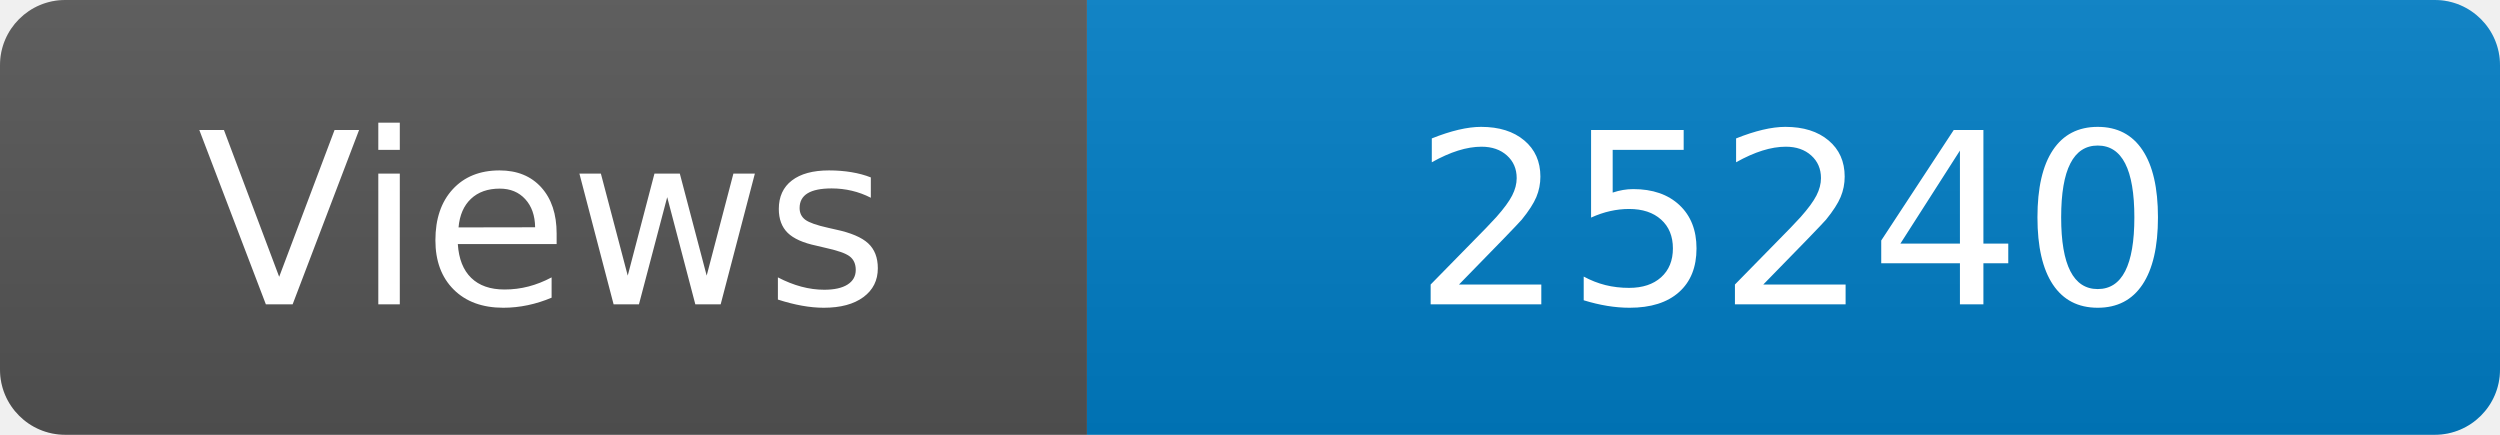
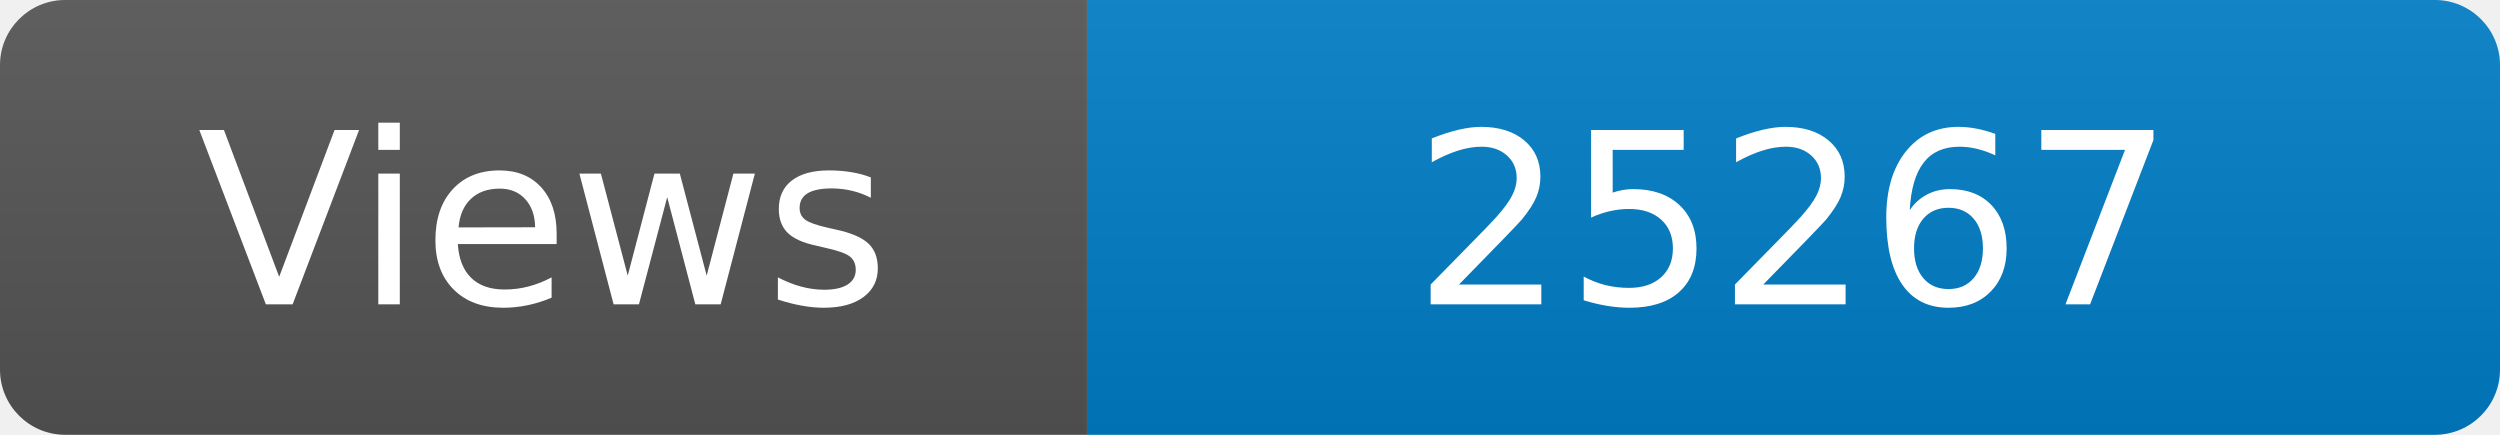
<svg xmlns="http://www.w3.org/2000/svg" width="115" height="20" role="img" aria-label="Maintained?: yes">
  <linearGradient id="s" x2="0" y2="100%">
    <stop offset="0" stop-color="#bbb" stop-opacity=".1" />
    <stop offset="1" stop-opacity=".1" />
  </linearGradient>
  <clipPath id="r">
    <rect width="115" height="20" rx="3" fill="#fff" />
  </clipPath>
  <g clip-path="url(#r)">
    <rect width="50" height="20" fill="#555" />
    <rect x="50" width="160" height="20" fill="#007ec6" />
    <rect width="115" height="20" fill="url(#s)" />
  </g>
  <g fill="#fff" text-anchor="middle" font-family="Verdana,Geneva,DejaVu Sans,sans-serif" font-size="110">
    <text x="250" y="140" transform="scale(.1)" fill="#fff">Views</text>
-     <text x="825" y="140" transform="scale(.1)" fill="#fff">25240</text>
+     <text x="825" y="140" transform="scale(.1)" fill="#fff">25267</text>
  </g>
</svg>
